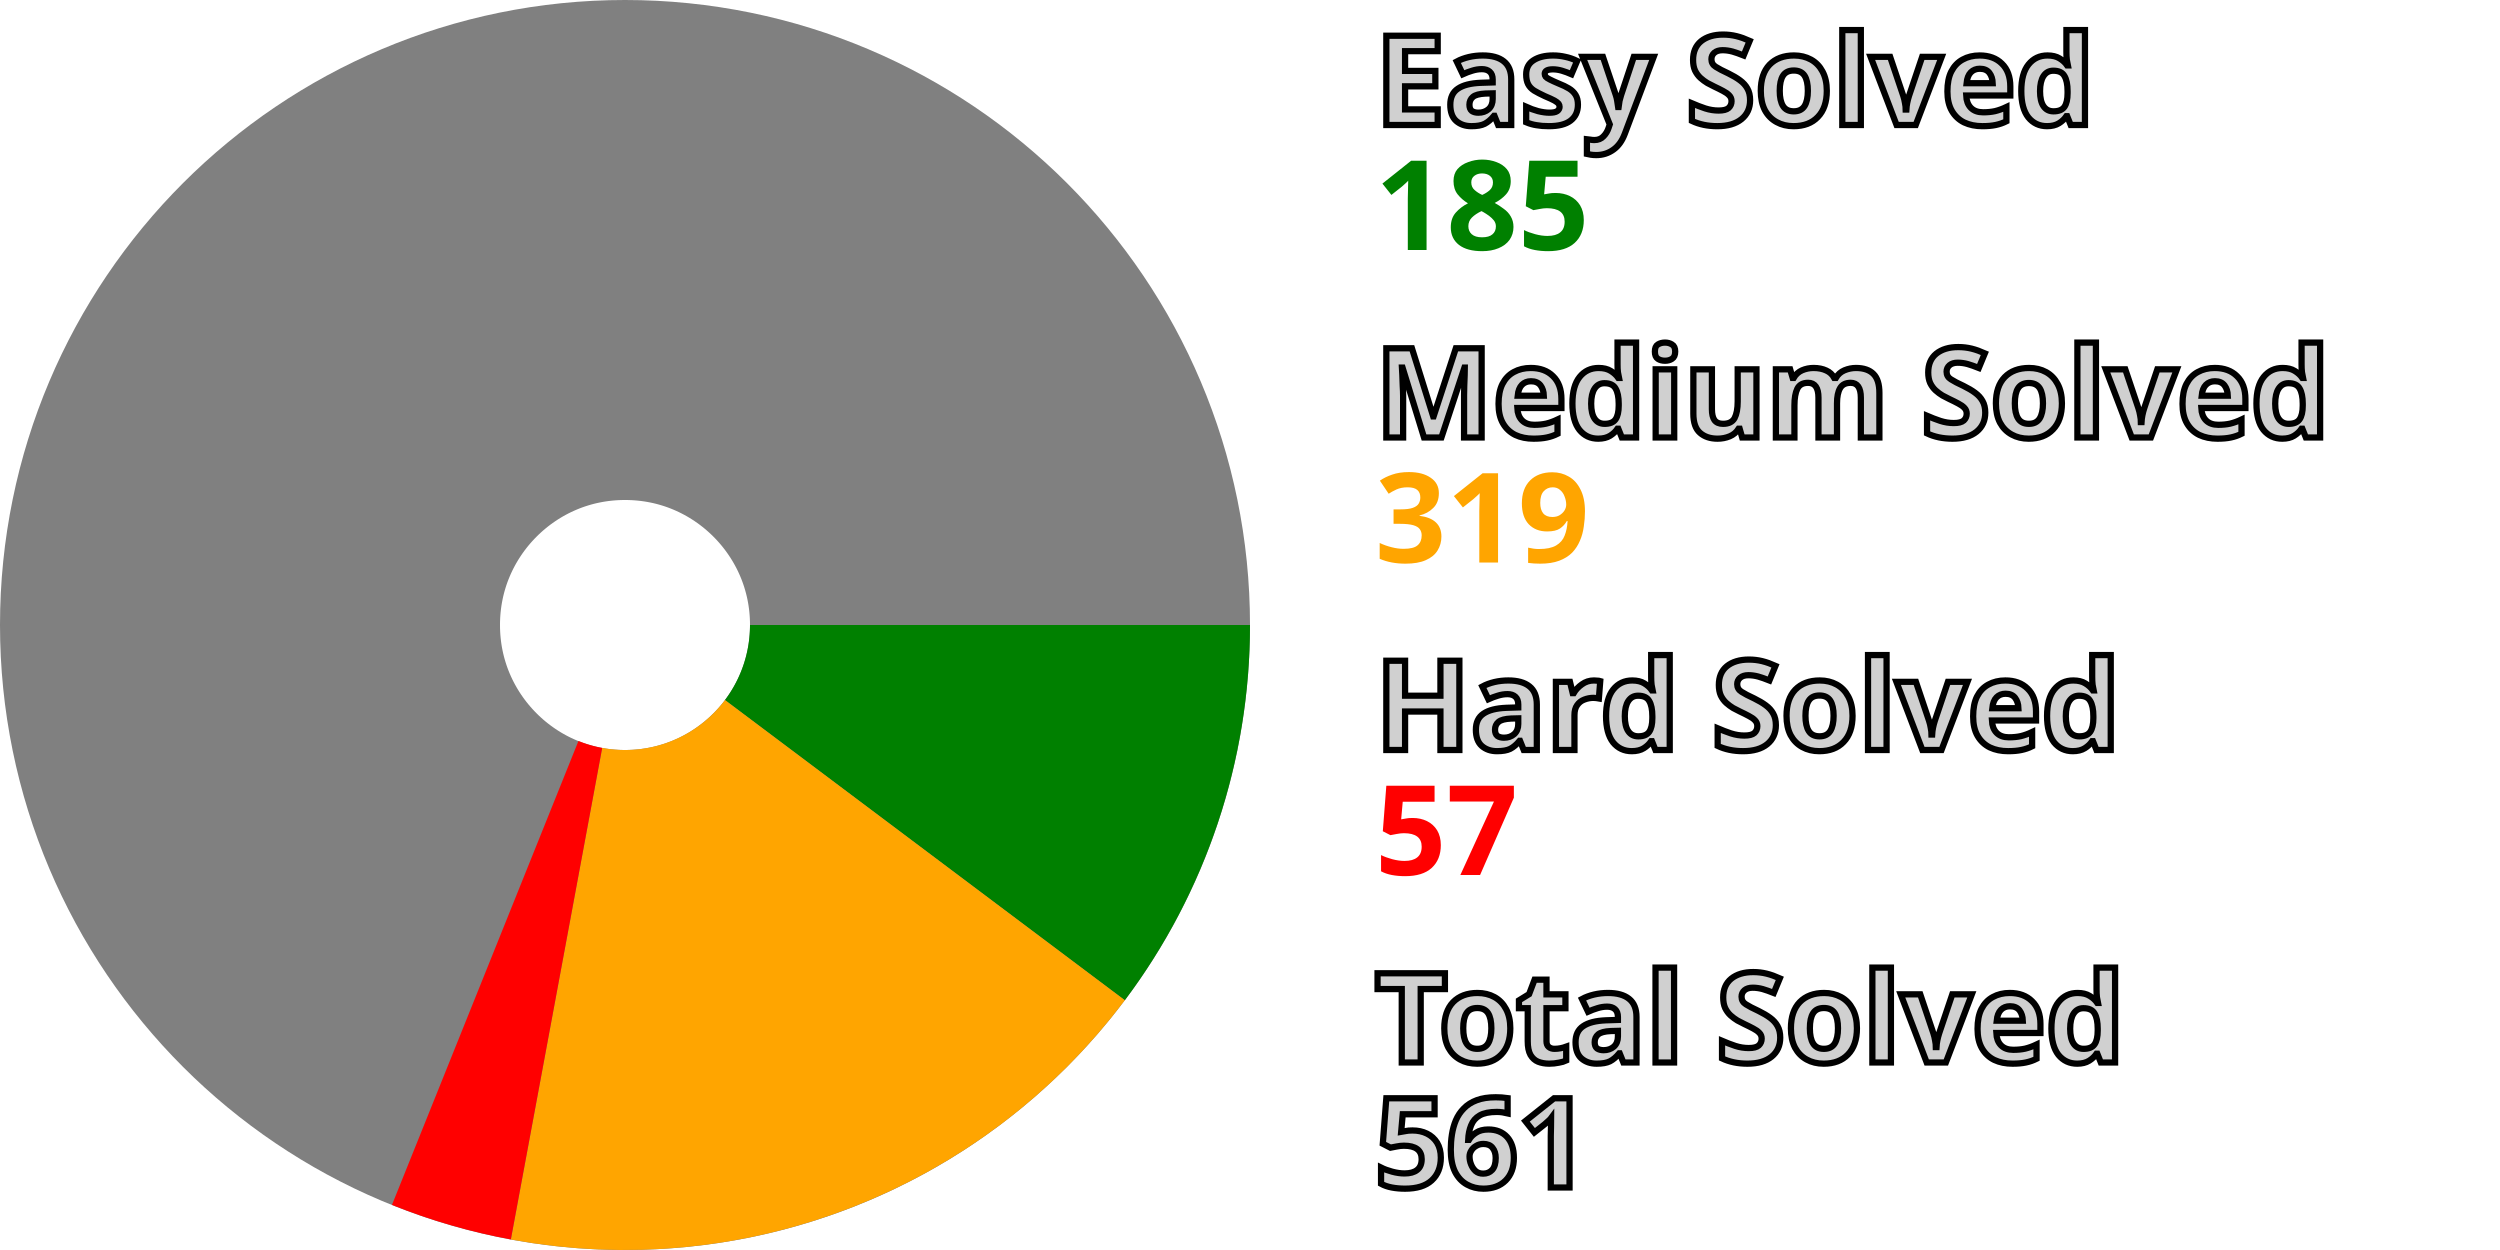
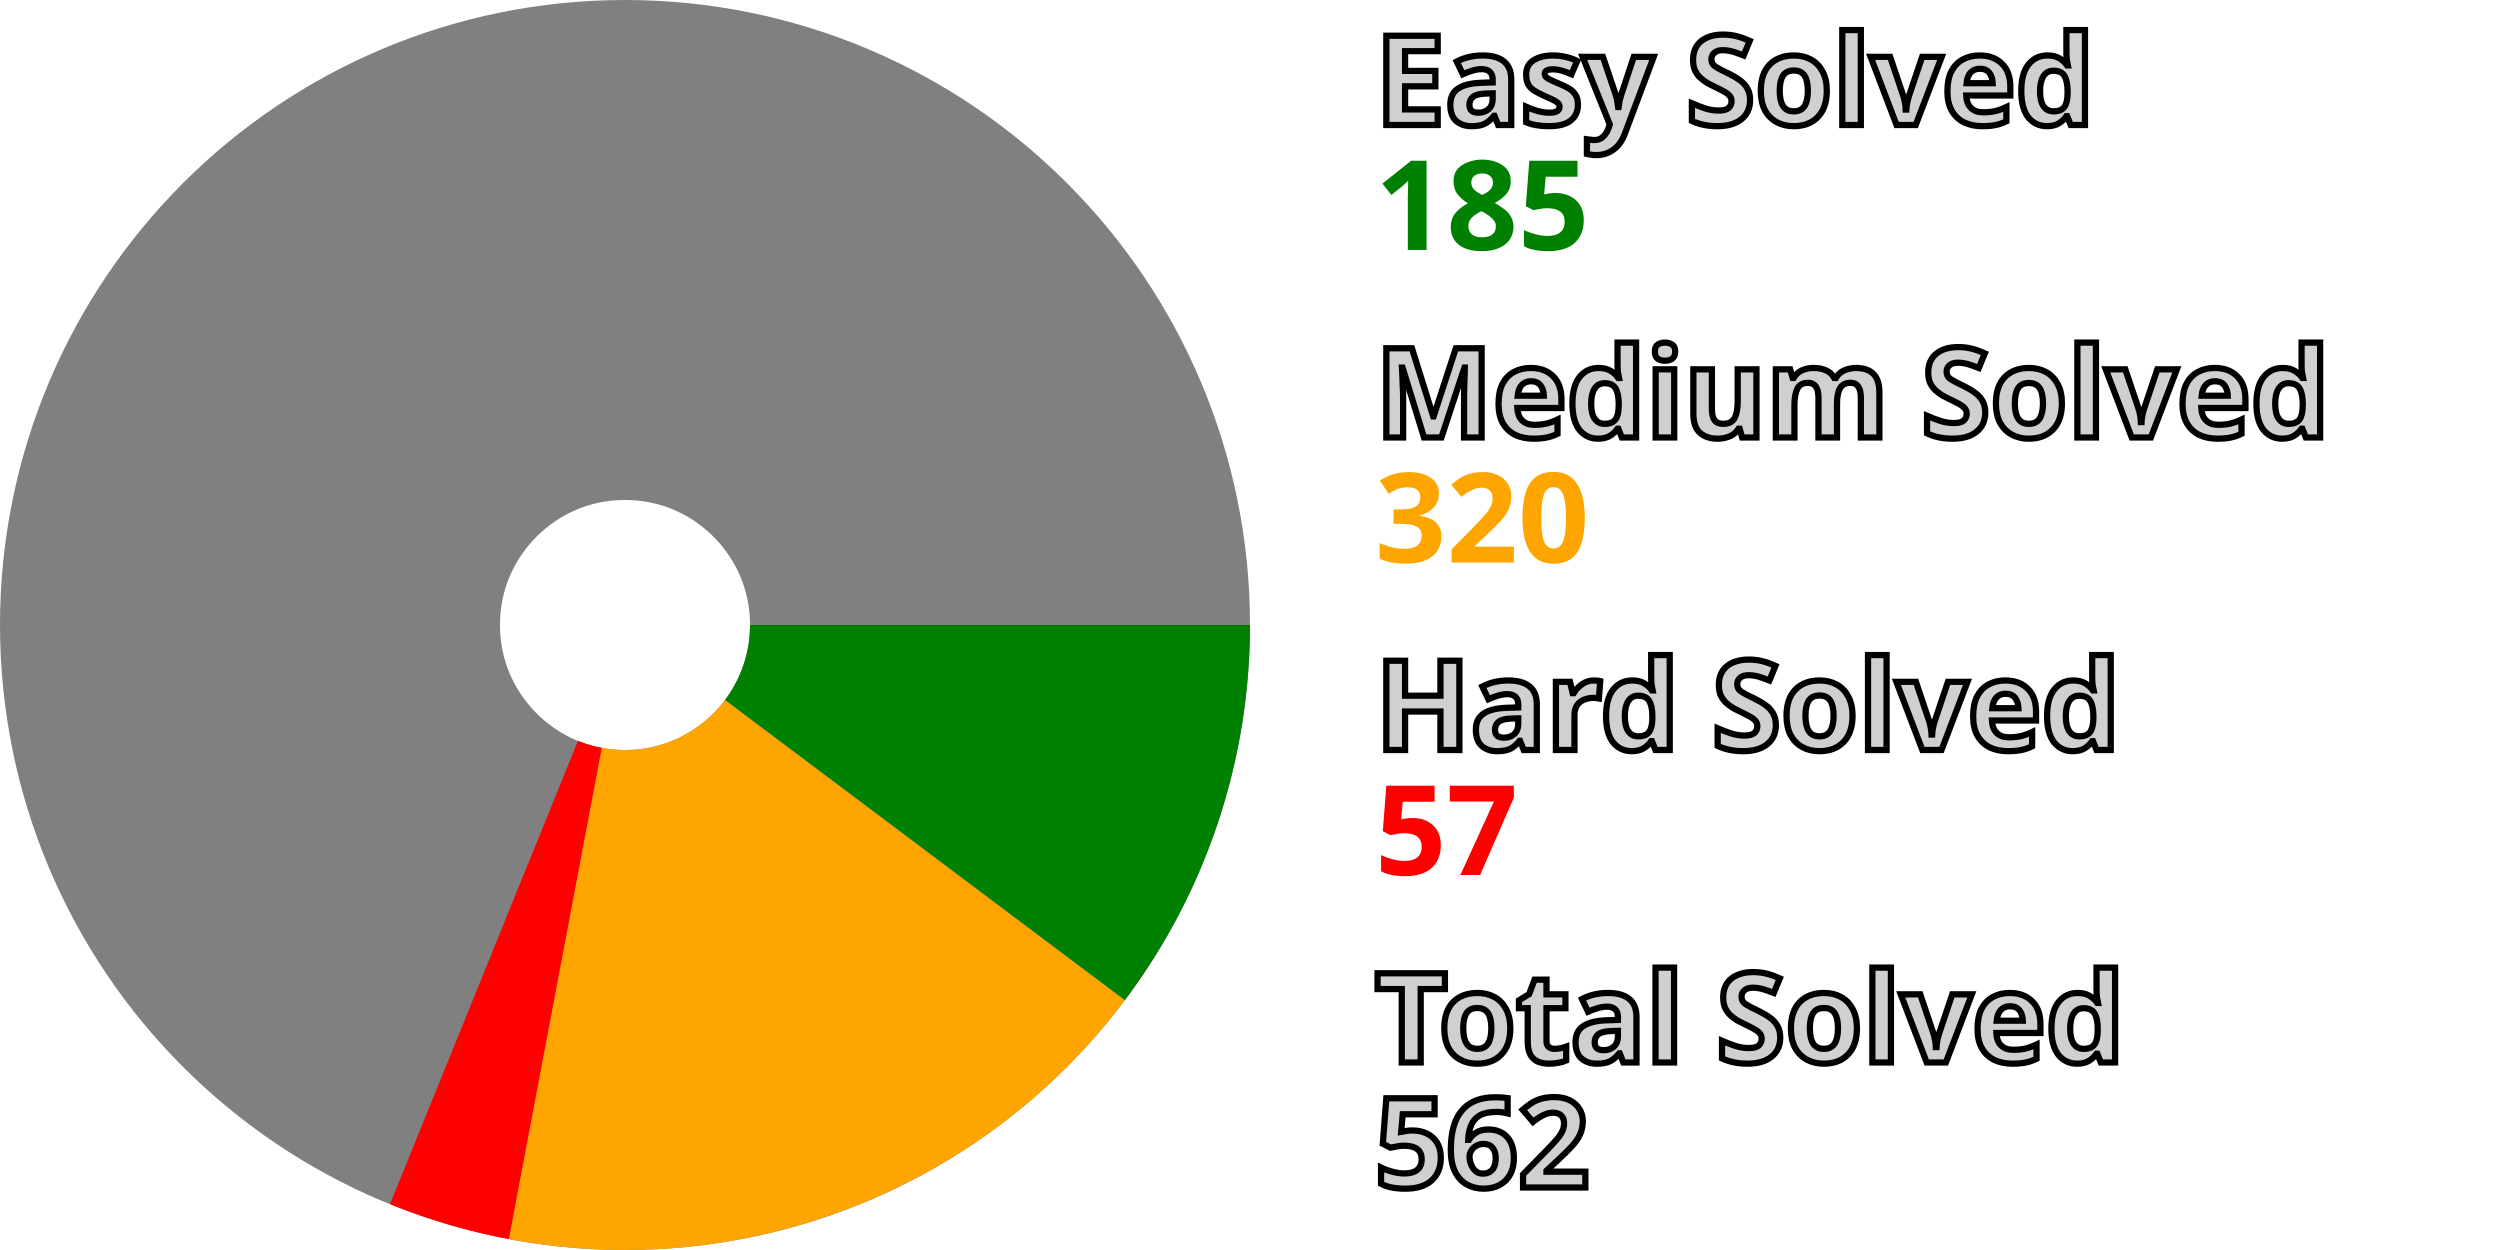
<svg xmlns="http://www.w3.org/2000/svg" width="200" height="100" viewBox="0 0 200 100" stroke-width="40" fill="none">
  <style>.small {font: bold 10px sans-serif; fill: #d0d0d0; stroke: black; stroke-width: 0.5px;}</style>
  <style>.esy {font: bold 10px sans-serif; fill: green;}</style>
  <style>.mdm {font: bold 10px sans-serif; fill: orange;}</style>
  <style>.hrd {font: bold 10px sans-serif; fill: red;}</style>
  <circle cx="50" cy="50" r="30.0" stroke="gray" />
  <path d="M80.0 50 A 30.0 30.0, 0, 0, 1, 73.991 68.012" stroke="green" />
-   <path d="M73.991 68.012 A 30.0 30.0, 0, 0, 1, 44.522 79.496" stroke="orange" />
-   <path d="M44.522 79.496 A 30.0 30.0, 0, 0, 1, 38.816 77.837" stroke="red" />
+   <path d="M73.991 68.012 A 30.0 30.0, 0, 0, 1, 44.42 79.476" stroke="orange" />
+   <path d="M44.42 79.476 A 30.0 30.0, 0, 0, 1, 38.719 77.798" stroke="red" />
  <text x="110.0" y="10.0" class="small">Easy Solved</text>
  <text x="110.0" y="20.0" class="esy">185</text>
  <text x="110.0" y="35.0" class="small">Medium Solved</text>
-   <text x="110.0" y="45.0" class="mdm">319</text>
+   <text x="110.0" y="45.0" class="mdm">320</text>
  <text x="110.0" y="60.0" class="small">Hard Solved</text>
  <text x="110.0" y="70.0" class="hrd">57</text>
  <text x="110.0" y="85.0" class="small">Total Solved</text>
-   <text x="110.0" y="95.0" class="small">561</text>
+   <text x="110.0" y="95.0" class="small">562</text>
</svg>
